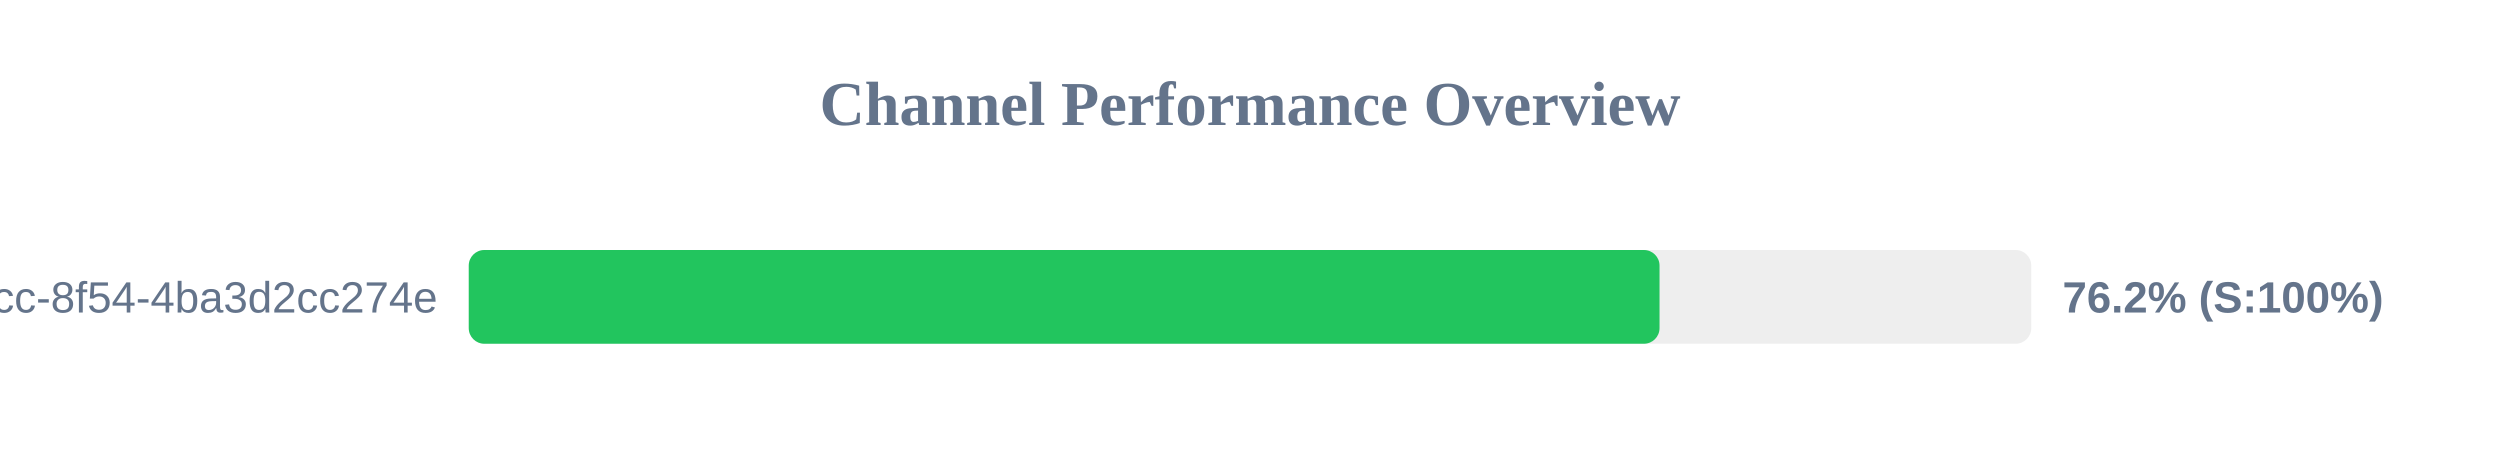
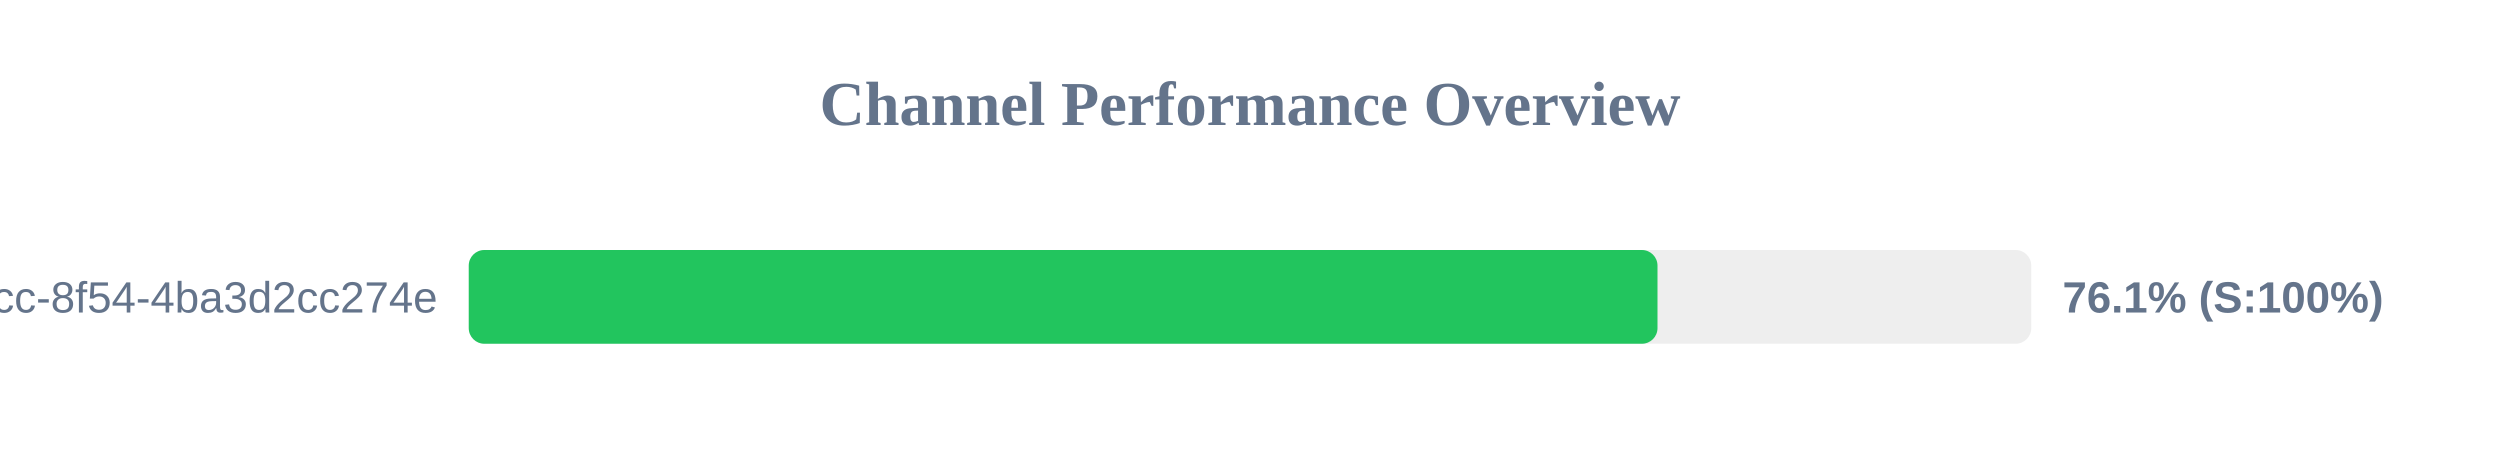
<svg xmlns="http://www.w3.org/2000/svg" width="800" height="150" version="1.1">
  <style>
        .row { font: 14px Arial; fill: #64748b; }
        .score { font: bold 14px Arial; fill: #64748b; }
    </style>
  <text x="400" y="40" text-anchor="middle" font-size="20px" font-weight="bold" fill="#64748b">Channel Performance Overview</text>
  <rect x="150" y="80" width="500" height="30" fill="#eee" rx="5" />
-   <rect x="150" y="80" width="381.05" height="30" fill="#22c55e" rx="5" />
+   <rect x="150" y="80" width="380.4" height="30" fill="#22c55e" rx="5" />
  <text x="140" y="100" text-anchor="end" class="row">?uuid=45cc0b3a-0adb-4dcc-8f54-4ba3d2cc274e</text>
-   <text x="660" y="100" text-anchor="start" class="score">76.2% (S:100%)</text>
+   <text x="660" y="100" text-anchor="start" class="score">76.1% (S:100%)</text>
</svg>
